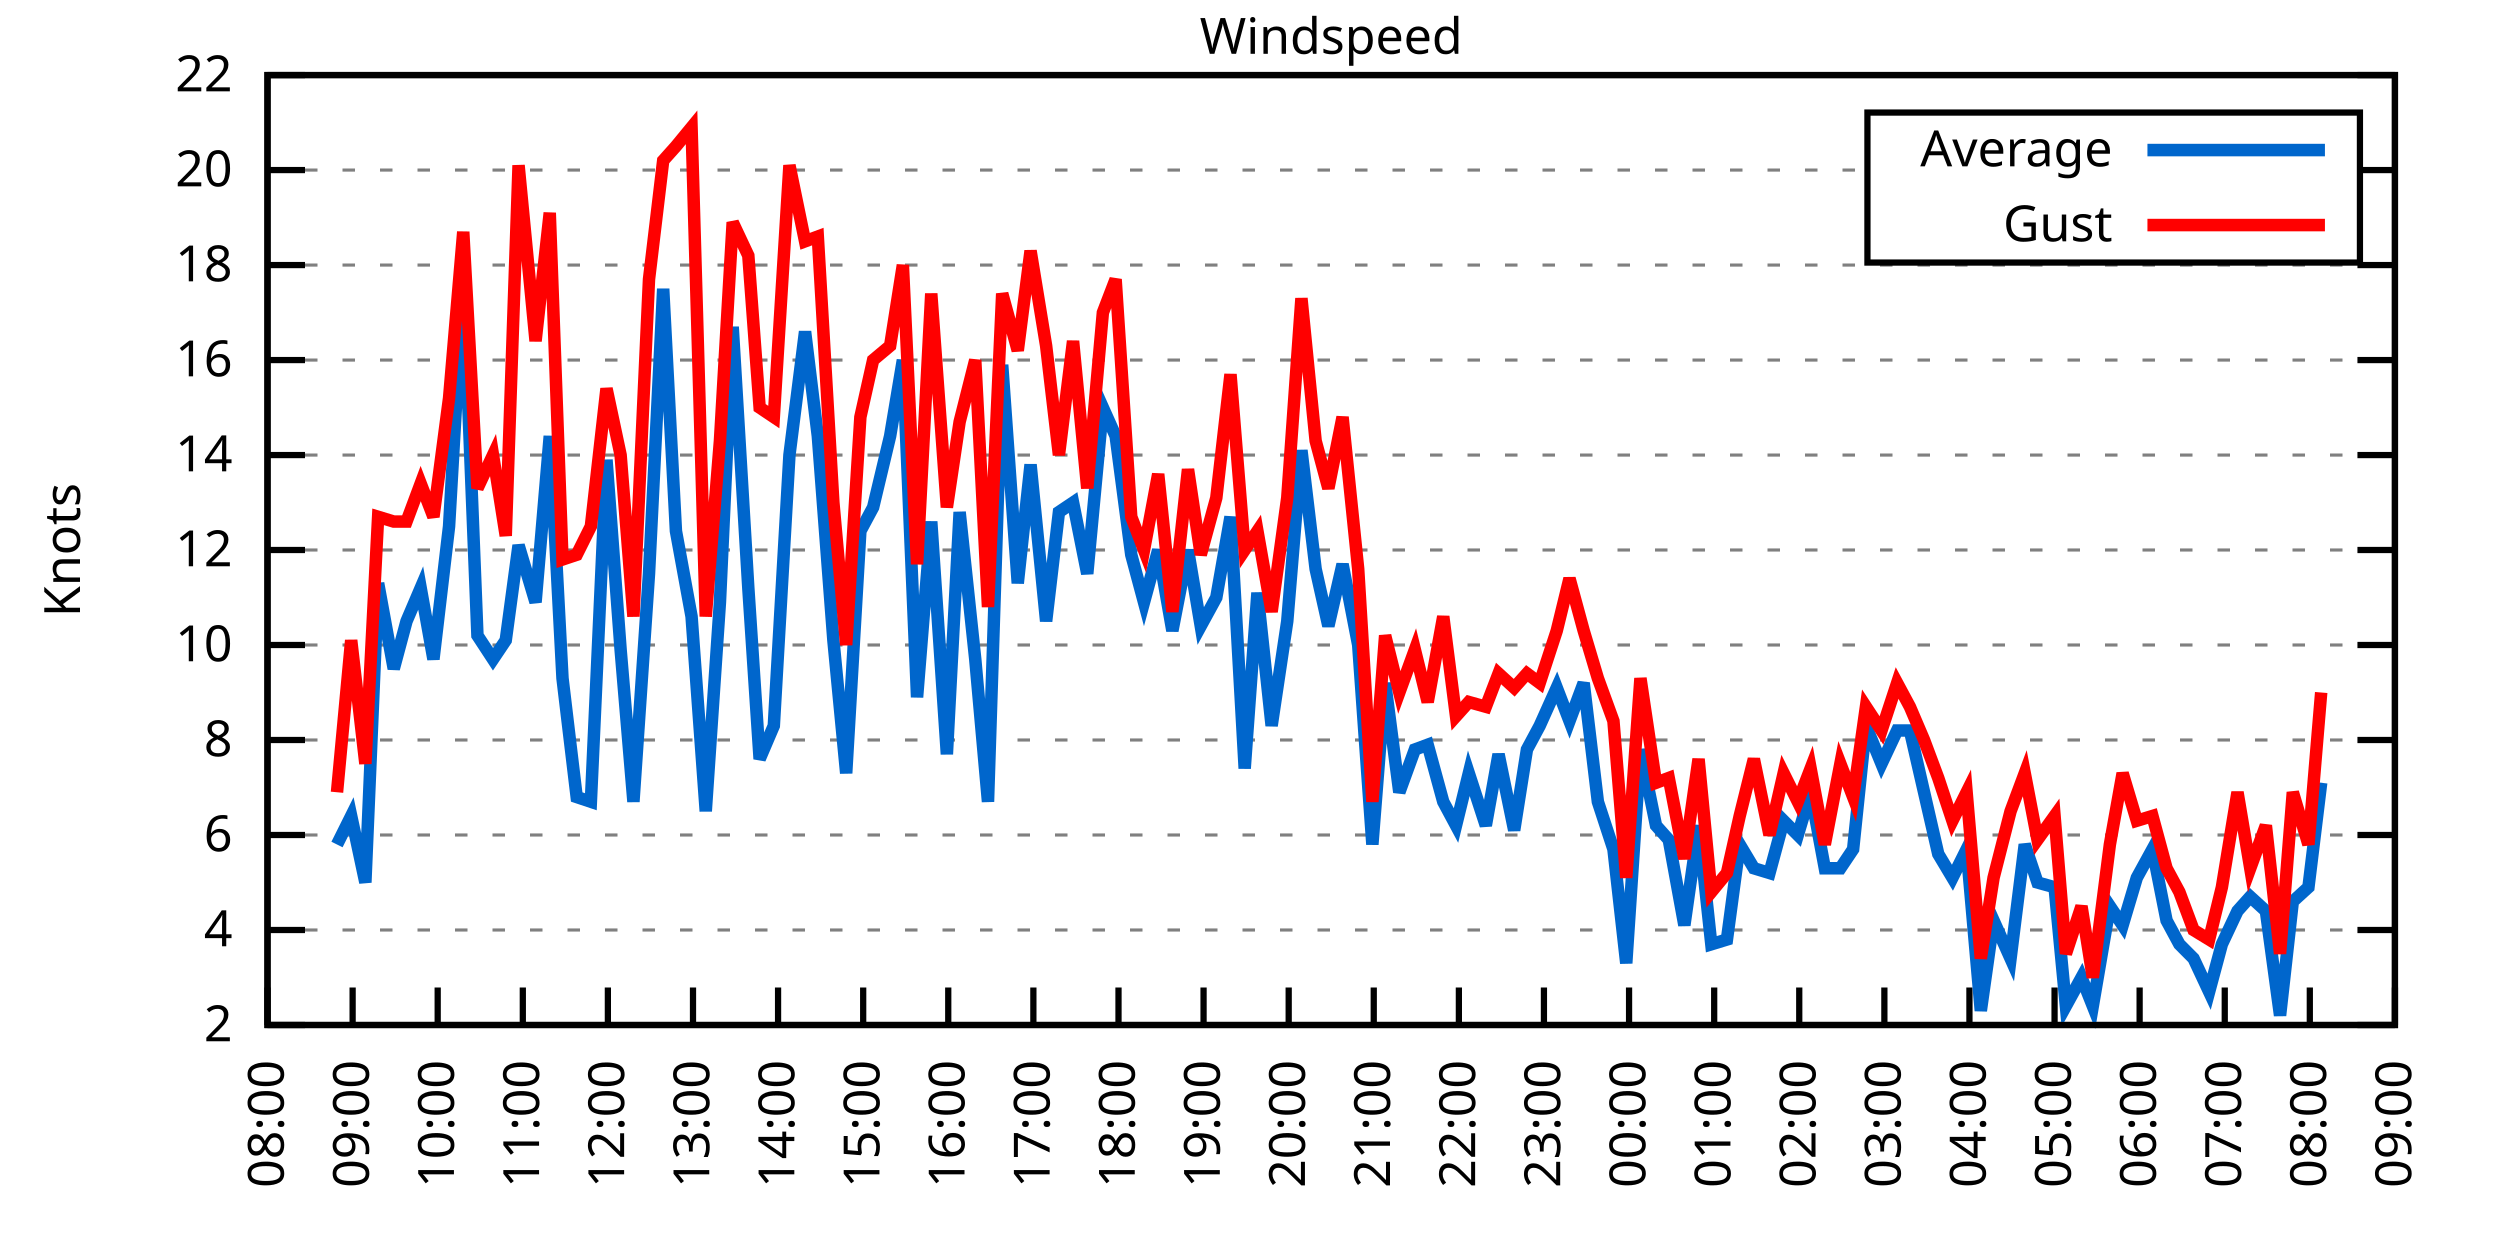
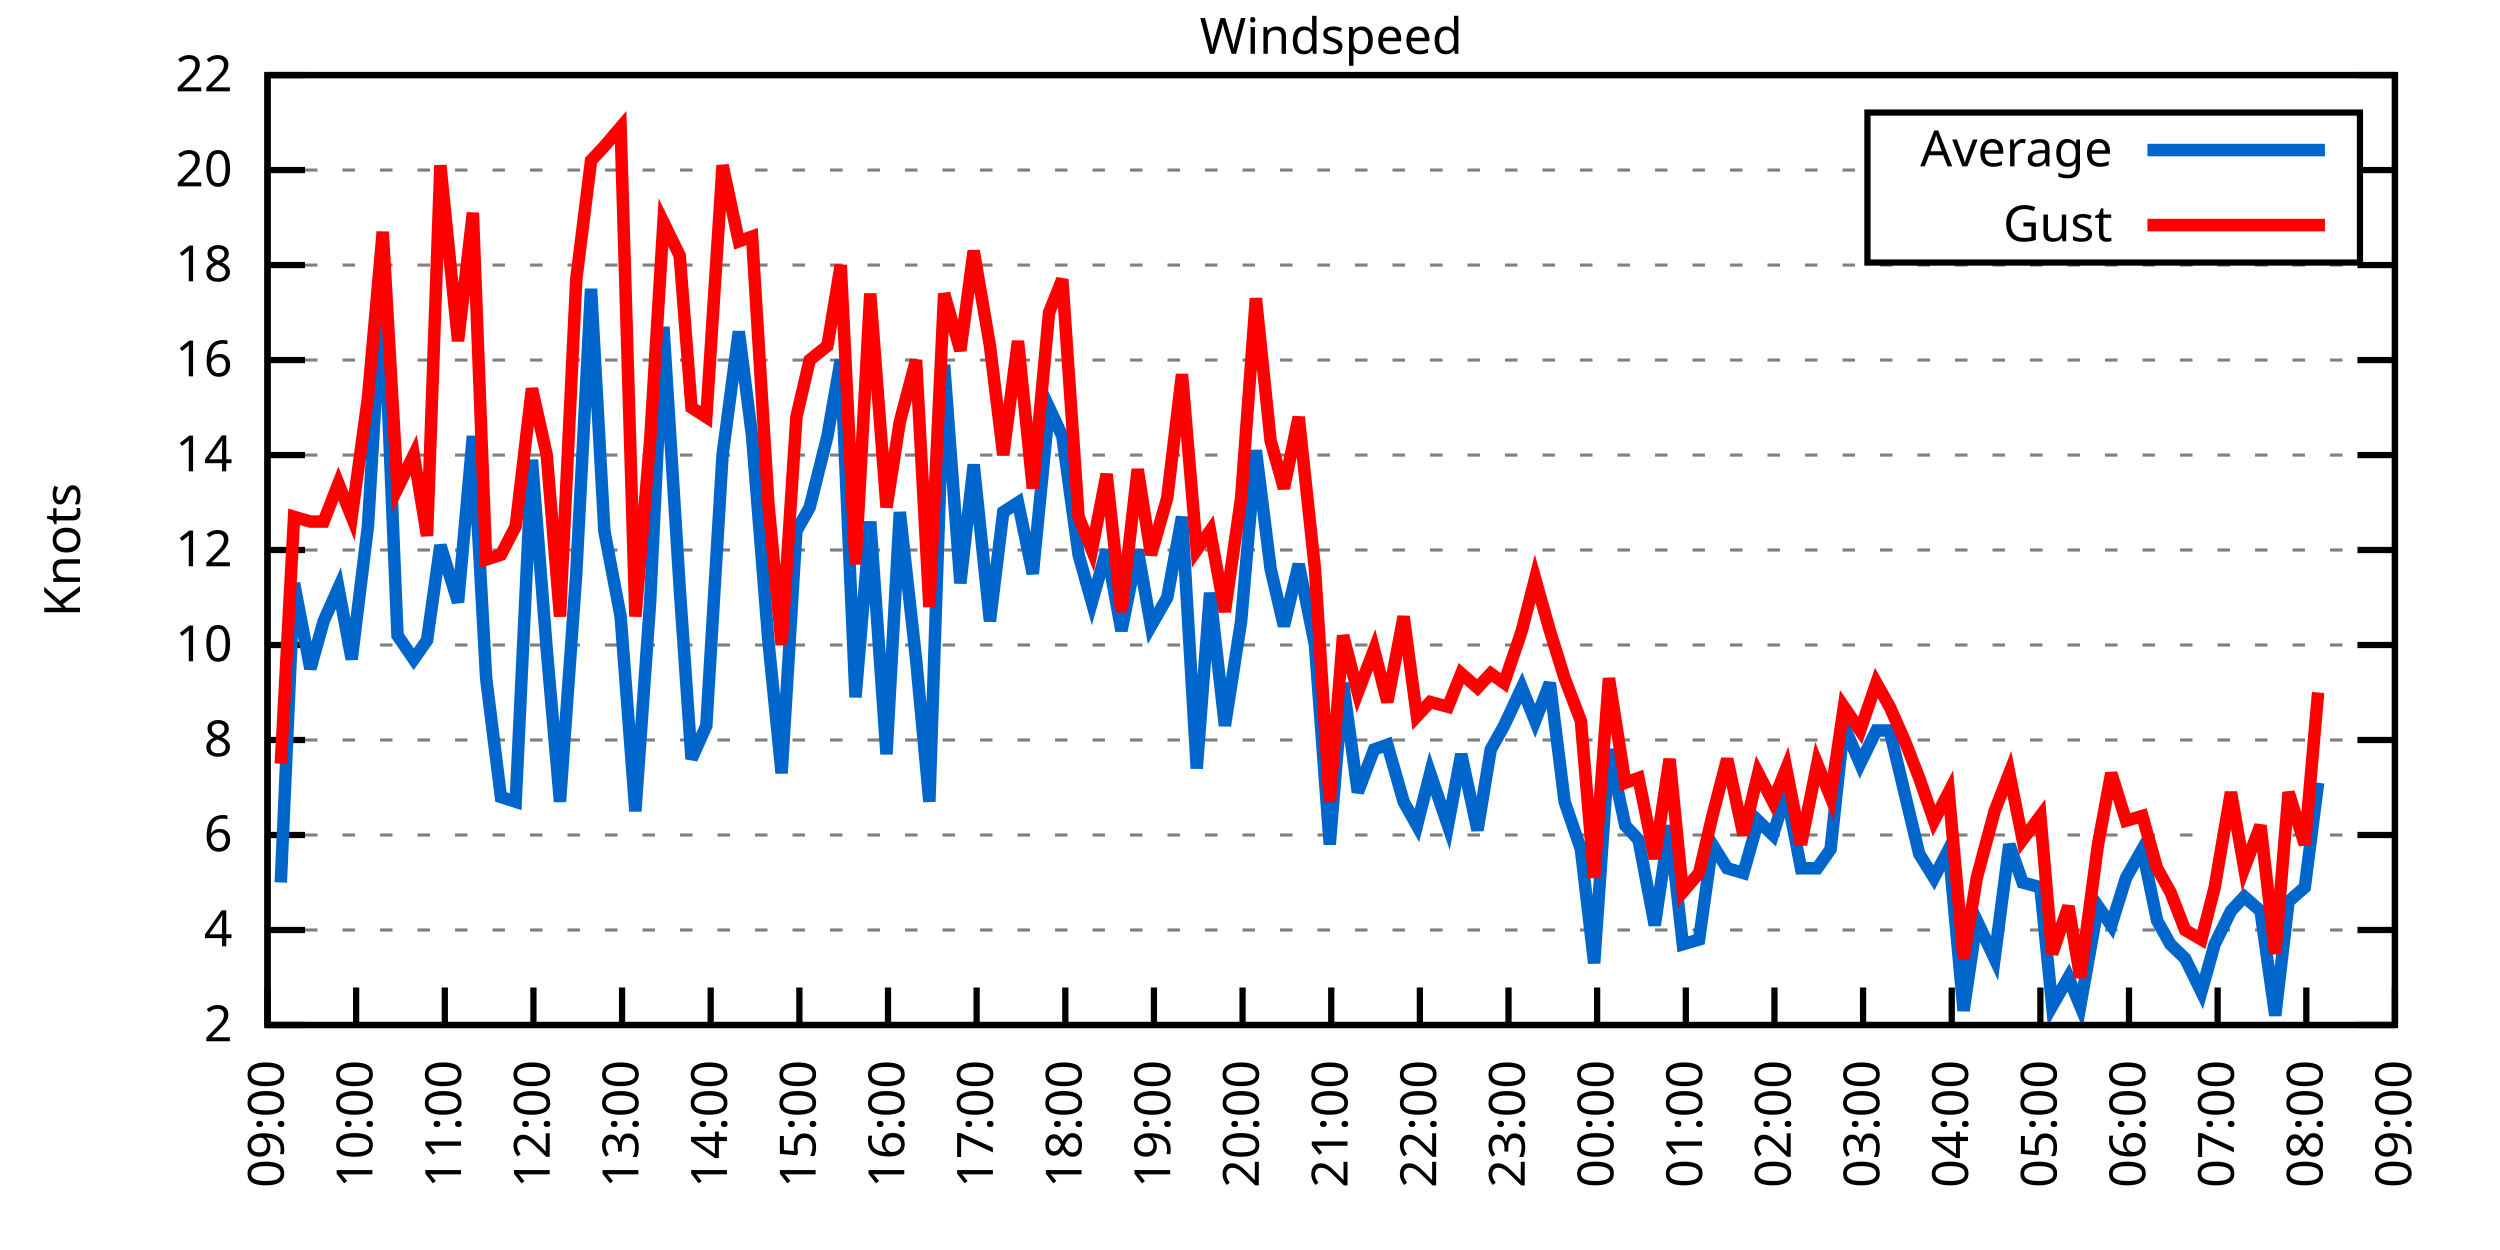
<svg xmlns="http://www.w3.org/2000/svg" xmlns:xlink="http://www.w3.org/1999/xlink" width="400" height="200" viewBox="0 0 400 200">
  <g id="gnuplot_canvas">
    <rect x="0" y="0" width="400" height="200" fill="none" />
    <defs>
      <circle id="gpDot" r="0.5" stroke-width="0.5" stroke="currentColor" />
      <path id="gpPt0" stroke-width="0.333" stroke="currentColor" d="M-1,0 h2 M0,-1 v2" />
      <path id="gpPt1" stroke-width="0.333" stroke="currentColor" d="M-1,-1 L1,1 M1,-1 L-1,1" />
      <path id="gpPt2" stroke-width="0.333" stroke="currentColor" d="M-1,0 L1,0 M0,-1 L0,1 M-1,-1 L1,1 M-1,1 L1,-1" />
      <rect id="gpPt3" stroke-width="0.333" stroke="currentColor" x="-1" y="-1" width="2" height="2" />
      <rect id="gpPt4" stroke-width="0.333" stroke="currentColor" fill="currentColor" x="-1" y="-1" width="2" height="2" />
      <circle id="gpPt5" stroke-width="0.333" stroke="currentColor" cx="0" cy="0" r="1" />
      <use xlink:href="#gpPt5" id="gpPt6" fill="currentColor" stroke="none" />
      <path id="gpPt7" stroke-width="0.333" stroke="currentColor" d="M0,-1.33 L-1.33,0.67 L1.33,0.67 z" />
      <use xlink:href="#gpPt7" id="gpPt8" fill="currentColor" stroke="none" />
      <use xlink:href="#gpPt7" id="gpPt9" stroke="currentColor" transform="rotate(180)" />
      <use xlink:href="#gpPt9" id="gpPt10" fill="currentColor" stroke="none" />
      <use xlink:href="#gpPt3" id="gpPt11" stroke="currentColor" transform="rotate(45)" />
      <use xlink:href="#gpPt11" id="gpPt12" fill="currentColor" stroke="none" />
      <path id="gpPt13" stroke-width="0.333" stroke="currentColor" d="M0,1.330 L1.265,0.411 L0.782,-1.067 L-0.782,-1.076 L-1.265,0.411 z" />
      <use xlink:href="#gpPt13" id="gpPt14" fill="currentColor" stroke="none" />
      <filter id="textbox" filterUnits="objectBoundingBox" x="0" y="0" height="1" width="1">
        <feFlood flood-color="white" flood-opacity="1" result="bgnd" />
        <feComposite in="SourceGraphic" in2="bgnd" operator="atop" />
      </filter>
      <filter id="greybox" filterUnits="objectBoundingBox" x="0" y="0" height="1" width="1">
        <feFlood flood-color="lightgrey" flood-opacity="1" result="grey" />
        <feComposite in="SourceGraphic" in2="grey" operator="atop" />
      </filter>
    </defs>
    <g fill="none" color="white" stroke="currentColor" stroke-width="1.00" stroke-linecap="butt" stroke-linejoin="miter">
</g>
    <g fill="none" color="black" stroke="currentColor" stroke-width="1.00" stroke-linecap="butt" stroke-linejoin="miter">
      <g stroke="none" shape-rendering="crispEdges">
        <polygon fill="rgb(255, 255, 255)" points="42.80,164.00 383.18,164.00 383.18,12.02 42.80,12.02 " />
      </g>
    </g>
    <g fill="none" color="black" stroke="currentColor" stroke-width="1.00" stroke-linecap="butt" stroke-linejoin="miter">
</g>
    <g fill="none" color="black" stroke="black" stroke-width="0.50" stroke-linecap="butt" stroke-linejoin="miter">
</g>
    <g fill="none" color="gray" stroke="currentColor" stroke-width="0.50" stroke-linecap="butt" stroke-linejoin="miter">
      <path stroke="gray" stroke-dasharray="2,4" class="gridline" d="M42.80,164.00 L383.19,164.00  " />
    </g>
    <g fill="none" color="gray" stroke="gray" stroke-width="1.00" stroke-linecap="butt" stroke-linejoin="miter">
</g>
    <g fill="none" color="black" stroke="currentColor" stroke-width="1.00" stroke-linecap="butt" stroke-linejoin="miter">
      <path stroke="black" d="M42.80,164.00 L48.80,164.00 M383.19,164.00 L377.19,164.00  " />
      <g transform="translate(37.20,166.60)" stroke="none" fill="black" font-family="Sans" font-size="8.00" text-anchor="end">
        <text>
          <tspan font-family="Sans"> 2</tspan>
        </text>
      </g>
    </g>
    <g fill="none" color="black" stroke="currentColor" stroke-width="1.00" stroke-linecap="butt" stroke-linejoin="miter">
</g>
    <g fill="none" color="black" stroke="black" stroke-width="0.50" stroke-linecap="butt" stroke-linejoin="miter">
</g>
    <g fill="none" color="gray" stroke="currentColor" stroke-width="0.50" stroke-linecap="butt" stroke-linejoin="miter">
      <path stroke="gray" stroke-dasharray="2,4" class="gridline" d="M42.80,148.80 L383.19,148.80  " />
    </g>
    <g fill="none" color="gray" stroke="gray" stroke-width="1.00" stroke-linecap="butt" stroke-linejoin="miter">
</g>
    <g fill="none" color="black" stroke="currentColor" stroke-width="1.00" stroke-linecap="butt" stroke-linejoin="miter">
      <path stroke="black" d="M42.80,148.80 L48.80,148.80 M383.19,148.80 L377.19,148.80  " />
      <g transform="translate(37.20,151.40)" stroke="none" fill="black" font-family="Sans" font-size="8.00" text-anchor="end">
        <text>
          <tspan font-family="Sans"> 4</tspan>
        </text>
      </g>
    </g>
    <g fill="none" color="black" stroke="currentColor" stroke-width="1.00" stroke-linecap="butt" stroke-linejoin="miter">
</g>
    <g fill="none" color="black" stroke="black" stroke-width="0.50" stroke-linecap="butt" stroke-linejoin="miter">
</g>
    <g fill="none" color="gray" stroke="currentColor" stroke-width="0.50" stroke-linecap="butt" stroke-linejoin="miter">
      <path stroke="gray" stroke-dasharray="2,4" class="gridline" d="M42.80,133.60 L383.19,133.60  " />
    </g>
    <g fill="none" color="gray" stroke="gray" stroke-width="1.00" stroke-linecap="butt" stroke-linejoin="miter">
</g>
    <g fill="none" color="black" stroke="currentColor" stroke-width="1.00" stroke-linecap="butt" stroke-linejoin="miter">
      <path stroke="black" d="M42.80,133.60 L48.80,133.60 M383.19,133.60 L377.19,133.60  " />
      <g transform="translate(37.20,136.20)" stroke="none" fill="black" font-family="Sans" font-size="8.00" text-anchor="end">
        <text>
          <tspan font-family="Sans"> 6</tspan>
        </text>
      </g>
    </g>
    <g fill="none" color="black" stroke="currentColor" stroke-width="1.00" stroke-linecap="butt" stroke-linejoin="miter">
</g>
    <g fill="none" color="black" stroke="black" stroke-width="0.50" stroke-linecap="butt" stroke-linejoin="miter">
</g>
    <g fill="none" color="gray" stroke="currentColor" stroke-width="0.50" stroke-linecap="butt" stroke-linejoin="miter">
      <path stroke="gray" stroke-dasharray="2,4" class="gridline" d="M42.80,118.40 L383.19,118.40  " />
    </g>
    <g fill="none" color="gray" stroke="gray" stroke-width="1.00" stroke-linecap="butt" stroke-linejoin="miter">
</g>
    <g fill="none" color="black" stroke="currentColor" stroke-width="1.00" stroke-linecap="butt" stroke-linejoin="miter">
      <path stroke="black" d="M42.80,118.40 L48.80,118.40 M383.19,118.40 L377.19,118.40  " />
      <g transform="translate(37.20,121.00)" stroke="none" fill="black" font-family="Sans" font-size="8.00" text-anchor="end">
        <text>
          <tspan font-family="Sans"> 8</tspan>
        </text>
      </g>
    </g>
    <g fill="none" color="black" stroke="currentColor" stroke-width="1.00" stroke-linecap="butt" stroke-linejoin="miter">
</g>
    <g fill="none" color="black" stroke="black" stroke-width="0.50" stroke-linecap="butt" stroke-linejoin="miter">
</g>
    <g fill="none" color="gray" stroke="currentColor" stroke-width="0.50" stroke-linecap="butt" stroke-linejoin="miter">
      <path stroke="gray" stroke-dasharray="2,4" class="gridline" d="M42.80,103.20 L383.19,103.20  " />
    </g>
    <g fill="none" color="gray" stroke="gray" stroke-width="1.00" stroke-linecap="butt" stroke-linejoin="miter">
</g>
    <g fill="none" color="black" stroke="currentColor" stroke-width="1.00" stroke-linecap="butt" stroke-linejoin="miter">
      <path stroke="black" d="M42.80,103.20 L48.80,103.20 M383.19,103.20 L377.19,103.20  " />
      <g transform="translate(37.20,105.80)" stroke="none" fill="black" font-family="Sans" font-size="8.00" text-anchor="end">
        <text>
          <tspan font-family="Sans"> 10</tspan>
        </text>
      </g>
    </g>
    <g fill="none" color="black" stroke="currentColor" stroke-width="1.00" stroke-linecap="butt" stroke-linejoin="miter">
</g>
    <g fill="none" color="black" stroke="black" stroke-width="0.50" stroke-linecap="butt" stroke-linejoin="miter">
</g>
    <g fill="none" color="gray" stroke="currentColor" stroke-width="0.50" stroke-linecap="butt" stroke-linejoin="miter">
      <path stroke="gray" stroke-dasharray="2,4" class="gridline" d="M42.80,88.00 L383.19,88.00  " />
    </g>
    <g fill="none" color="gray" stroke="gray" stroke-width="1.00" stroke-linecap="butt" stroke-linejoin="miter">
</g>
    <g fill="none" color="black" stroke="currentColor" stroke-width="1.00" stroke-linecap="butt" stroke-linejoin="miter">
      <path stroke="black" d="M42.80,88.00 L48.80,88.00 M383.19,88.00 L377.19,88.00  " />
      <g transform="translate(37.20,90.60)" stroke="none" fill="black" font-family="Sans" font-size="8.00" text-anchor="end">
        <text>
          <tspan font-family="Sans"> 12</tspan>
        </text>
      </g>
    </g>
    <g fill="none" color="black" stroke="currentColor" stroke-width="1.00" stroke-linecap="butt" stroke-linejoin="miter">
</g>
    <g fill="none" color="black" stroke="black" stroke-width="0.50" stroke-linecap="butt" stroke-linejoin="miter">
</g>
    <g fill="none" color="gray" stroke="currentColor" stroke-width="0.50" stroke-linecap="butt" stroke-linejoin="miter">
      <path stroke="gray" stroke-dasharray="2,4" class="gridline" d="M42.80,72.81 L383.19,72.81  " />
    </g>
    <g fill="none" color="gray" stroke="gray" stroke-width="1.00" stroke-linecap="butt" stroke-linejoin="miter">
</g>
    <g fill="none" color="black" stroke="currentColor" stroke-width="1.00" stroke-linecap="butt" stroke-linejoin="miter">
      <path stroke="black" d="M42.80,72.81 L48.80,72.81 M383.19,72.81 L377.19,72.81  " />
      <g transform="translate(37.20,75.41)" stroke="none" fill="black" font-family="Sans" font-size="8.00" text-anchor="end">
        <text>
          <tspan font-family="Sans"> 14</tspan>
        </text>
      </g>
    </g>
    <g fill="none" color="black" stroke="currentColor" stroke-width="1.00" stroke-linecap="butt" stroke-linejoin="miter">
</g>
    <g fill="none" color="black" stroke="black" stroke-width="0.50" stroke-linecap="butt" stroke-linejoin="miter">
</g>
    <g fill="none" color="gray" stroke="currentColor" stroke-width="0.50" stroke-linecap="butt" stroke-linejoin="miter">
      <path stroke="gray" stroke-dasharray="2,4" class="gridline" d="M42.80,57.61 L383.19,57.61  " />
    </g>
    <g fill="none" color="gray" stroke="gray" stroke-width="1.00" stroke-linecap="butt" stroke-linejoin="miter">
</g>
    <g fill="none" color="black" stroke="currentColor" stroke-width="1.00" stroke-linecap="butt" stroke-linejoin="miter">
      <path stroke="black" d="M42.80,57.61 L48.80,57.61 M383.19,57.61 L377.19,57.61  " />
      <g transform="translate(37.20,60.21)" stroke="none" fill="black" font-family="Sans" font-size="8.00" text-anchor="end">
        <text>
          <tspan font-family="Sans"> 16</tspan>
        </text>
      </g>
    </g>
    <g fill="none" color="black" stroke="currentColor" stroke-width="1.00" stroke-linecap="butt" stroke-linejoin="miter">
</g>
    <g fill="none" color="black" stroke="black" stroke-width="0.50" stroke-linecap="butt" stroke-linejoin="miter">
</g>
    <g fill="none" color="gray" stroke="currentColor" stroke-width="0.50" stroke-linecap="butt" stroke-linejoin="miter">
      <path stroke="gray" stroke-dasharray="2,4" class="gridline" d="M42.80,42.41 L383.19,42.41  " />
    </g>
    <g fill="none" color="gray" stroke="gray" stroke-width="1.00" stroke-linecap="butt" stroke-linejoin="miter">
</g>
    <g fill="none" color="black" stroke="currentColor" stroke-width="1.00" stroke-linecap="butt" stroke-linejoin="miter">
      <path stroke="black" d="M42.80,42.41 L48.80,42.41 M383.19,42.41 L377.19,42.41  " />
      <g transform="translate(37.20,45.01)" stroke="none" fill="black" font-family="Sans" font-size="8.00" text-anchor="end">
        <text>
          <tspan font-family="Sans"> 18</tspan>
        </text>
      </g>
    </g>
    <g fill="none" color="black" stroke="currentColor" stroke-width="1.00" stroke-linecap="butt" stroke-linejoin="miter">
</g>
    <g fill="none" color="black" stroke="black" stroke-width="0.50" stroke-linecap="butt" stroke-linejoin="miter">
</g>
    <g fill="none" color="gray" stroke="currentColor" stroke-width="0.50" stroke-linecap="butt" stroke-linejoin="miter">
      <path stroke="gray" stroke-dasharray="2,4" class="gridline" d="M42.80,27.21 L298.79,27.21 M377.59,27.21 L383.19,27.21  " />
    </g>
    <g fill="none" color="gray" stroke="gray" stroke-width="1.00" stroke-linecap="butt" stroke-linejoin="miter">
</g>
    <g fill="none" color="black" stroke="currentColor" stroke-width="1.00" stroke-linecap="butt" stroke-linejoin="miter">
      <path stroke="black" d="M42.80,27.21 L48.80,27.21 M383.19,27.21 L377.19,27.21  " />
      <g transform="translate(37.20,29.81)" stroke="none" fill="black" font-family="Sans" font-size="8.00" text-anchor="end">
        <text>
          <tspan font-family="Sans"> 20</tspan>
        </text>
      </g>
    </g>
    <g fill="none" color="black" stroke="currentColor" stroke-width="1.00" stroke-linecap="butt" stroke-linejoin="miter">
</g>
    <g fill="none" color="black" stroke="black" stroke-width="0.50" stroke-linecap="butt" stroke-linejoin="miter">
</g>
    <g fill="none" color="gray" stroke="currentColor" stroke-width="0.50" stroke-linecap="butt" stroke-linejoin="miter">
      <path stroke="gray" stroke-dasharray="2,4" class="gridline" d="M42.80,12.01 L383.19,12.01  " />
    </g>
    <g fill="none" color="gray" stroke="gray" stroke-width="1.00" stroke-linecap="butt" stroke-linejoin="miter">
</g>
    <g fill="none" color="black" stroke="currentColor" stroke-width="1.00" stroke-linecap="butt" stroke-linejoin="miter">
      <path stroke="black" d="M42.80,12.01 L48.80,12.01 M383.19,12.01 L377.19,12.01  " />
      <g transform="translate(37.20,14.61)" stroke="none" fill="black" font-family="Sans" font-size="8.00" text-anchor="end">
        <text>
          <tspan font-family="Sans"> 22</tspan>
        </text>
      </g>
    </g>
    <g fill="none" color="black" stroke="currentColor" stroke-width="1.00" stroke-linecap="butt" stroke-linejoin="miter">
      <path stroke="black" d="M42.80,164.00 L42.80,158.00  " />
      <g transform="translate(45.40,169.60) rotate(270.00)" stroke="none" fill="black" font-family="Sans" font-size="8.00" text-anchor="end">
        <text>
-           <tspan font-family="Sans">08:00</tspan>
-         </text>
-       </g>
-     </g>
-     <g fill="none" color="black" stroke="currentColor" stroke-width="1.00" stroke-linecap="butt" stroke-linejoin="miter">
-       <path stroke="black" d="M56.42,164.00 L56.42,158.00  " />
-       <g transform="translate(59.02,169.60) rotate(270.00)" stroke="none" fill="black" font-family="Sans" font-size="8.00" text-anchor="end">
-         <text>
          <tspan font-family="Sans">09:00</tspan>
        </text>
      </g>
    </g>
    <g fill="none" color="black" stroke="currentColor" stroke-width="1.00" stroke-linecap="butt" stroke-linejoin="miter">
-       <path stroke="black" d="M70.03,164.00 L70.03,158.00  " />
-       <g transform="translate(72.63,169.60) rotate(270.00)" stroke="none" fill="black" font-family="Sans" font-size="8.00" text-anchor="end">
+       <path stroke="black" d="M56.98,164.00 L56.98,158.00  " />
+       <g transform="translate(59.58,169.60) rotate(270.00)" stroke="none" fill="black" font-family="Sans" font-size="8.00" text-anchor="end">
        <text>
          <tspan font-family="Sans">10:00</tspan>
        </text>
      </g>
    </g>
    <g fill="none" color="black" stroke="currentColor" stroke-width="1.00" stroke-linecap="butt" stroke-linejoin="miter">
-       <path stroke="black" d="M83.65,164.00 L83.65,158.00  " />
-       <g transform="translate(86.25,169.60) rotate(270.00)" stroke="none" fill="black" font-family="Sans" font-size="8.00" text-anchor="end">
+       <path stroke="black" d="M71.17,164.00 L71.17,158.00  " />
+       <g transform="translate(73.77,169.60) rotate(270.00)" stroke="none" fill="black" font-family="Sans" font-size="8.00" text-anchor="end">
        <text>
          <tspan font-family="Sans">11:00</tspan>
        </text>
      </g>
    </g>
    <g fill="none" color="black" stroke="currentColor" stroke-width="1.00" stroke-linecap="butt" stroke-linejoin="miter">
-       <path stroke="black" d="M97.26,164.00 L97.26,158.00  " />
-       <g transform="translate(99.86,169.60) rotate(270.00)" stroke="none" fill="black" font-family="Sans" font-size="8.00" text-anchor="end">
+       <path stroke="black" d="M85.35,164.00 L85.35,158.00  " />
+       <g transform="translate(87.95,169.60) rotate(270.00)" stroke="none" fill="black" font-family="Sans" font-size="8.00" text-anchor="end">
        <text>
          <tspan font-family="Sans">12:00</tspan>
        </text>
      </g>
    </g>
    <g fill="none" color="black" stroke="currentColor" stroke-width="1.00" stroke-linecap="butt" stroke-linejoin="miter">
-       <path stroke="black" d="M110.88,164.00 L110.88,158.00  " />
-       <g transform="translate(113.48,169.60) rotate(270.00)" stroke="none" fill="black" font-family="Sans" font-size="8.00" text-anchor="end">
+       <path stroke="black" d="M99.53,164.00 L99.53,158.00  " />
+       <g transform="translate(102.13,169.60) rotate(270.00)" stroke="none" fill="black" font-family="Sans" font-size="8.00" text-anchor="end">
        <text>
          <tspan font-family="Sans">13:00</tspan>
        </text>
      </g>
    </g>
    <g fill="none" color="black" stroke="currentColor" stroke-width="1.00" stroke-linecap="butt" stroke-linejoin="miter">
-       <path stroke="black" d="M124.49,164.00 L124.49,158.00  " />
-       <g transform="translate(127.09,169.60) rotate(270.00)" stroke="none" fill="black" font-family="Sans" font-size="8.00" text-anchor="end">
+       <path stroke="black" d="M113.71,164.00 L113.71,158.00  " />
+       <g transform="translate(116.31,169.60) rotate(270.00)" stroke="none" fill="black" font-family="Sans" font-size="8.00" text-anchor="end">
        <text>
          <tspan font-family="Sans">14:00</tspan>
        </text>
      </g>
    </g>
    <g fill="none" color="black" stroke="currentColor" stroke-width="1.00" stroke-linecap="butt" stroke-linejoin="miter">
-       <path stroke="black" d="M138.11,164.00 L138.11,158.00  " />
-       <g transform="translate(140.71,169.60) rotate(270.00)" stroke="none" fill="black" font-family="Sans" font-size="8.00" text-anchor="end">
+       <path stroke="black" d="M127.90,164.00 L127.90,158.00  " />
+       <g transform="translate(130.50,169.60) rotate(270.00)" stroke="none" fill="black" font-family="Sans" font-size="8.00" text-anchor="end">
        <text>
          <tspan font-family="Sans">15:00</tspan>
        </text>
      </g>
    </g>
    <g fill="none" color="black" stroke="currentColor" stroke-width="1.00" stroke-linecap="butt" stroke-linejoin="miter">
-       <path stroke="black" d="M151.72,164.00 L151.72,158.00  " />
-       <g transform="translate(154.32,169.60) rotate(270.00)" stroke="none" fill="black" font-family="Sans" font-size="8.00" text-anchor="end">
+       <path stroke="black" d="M142.08,164.00 L142.08,158.00  " />
+       <g transform="translate(144.68,169.60) rotate(270.00)" stroke="none" fill="black" font-family="Sans" font-size="8.00" text-anchor="end">
        <text>
          <tspan font-family="Sans">16:00</tspan>
        </text>
      </g>
    </g>
    <g fill="none" color="black" stroke="currentColor" stroke-width="1.00" stroke-linecap="butt" stroke-linejoin="miter">
-       <path stroke="black" d="M165.34,164.00 L165.34,158.00  " />
-       <g transform="translate(167.94,169.60) rotate(270.00)" stroke="none" fill="black" font-family="Sans" font-size="8.00" text-anchor="end">
+       <path stroke="black" d="M156.26,164.00 L156.26,158.00  " />
+       <g transform="translate(158.86,169.60) rotate(270.00)" stroke="none" fill="black" font-family="Sans" font-size="8.00" text-anchor="end">
        <text>
          <tspan font-family="Sans">17:00</tspan>
        </text>
      </g>
    </g>
    <g fill="none" color="black" stroke="currentColor" stroke-width="1.00" stroke-linecap="butt" stroke-linejoin="miter">
-       <path stroke="black" d="M178.96,164.00 L178.96,158.00  " />
-       <g transform="translate(181.56,169.60) rotate(270.00)" stroke="none" fill="black" font-family="Sans" font-size="8.00" text-anchor="end">
+       <path stroke="black" d="M170.45,164.00 L170.45,158.00  " />
+       <g transform="translate(173.05,169.60) rotate(270.00)" stroke="none" fill="black" font-family="Sans" font-size="8.00" text-anchor="end">
        <text>
          <tspan font-family="Sans">18:00</tspan>
        </text>
      </g>
    </g>
    <g fill="none" color="black" stroke="currentColor" stroke-width="1.00" stroke-linecap="butt" stroke-linejoin="miter">
-       <path stroke="black" d="M192.57,164.00 L192.57,158.00  " />
-       <g transform="translate(195.17,169.60) rotate(270.00)" stroke="none" fill="black" font-family="Sans" font-size="8.00" text-anchor="end">
+       <path stroke="black" d="M184.63,164.00 L184.63,158.00  " />
+       <g transform="translate(187.23,169.60) rotate(270.00)" stroke="none" fill="black" font-family="Sans" font-size="8.00" text-anchor="end">
        <text>
          <tspan font-family="Sans">19:00</tspan>
        </text>
      </g>
    </g>
    <g fill="none" color="black" stroke="currentColor" stroke-width="1.00" stroke-linecap="butt" stroke-linejoin="miter">
-       <path stroke="black" d="M206.19,164.00 L206.19,158.00  " />
-       <g transform="translate(208.79,169.60) rotate(270.00)" stroke="none" fill="black" font-family="Sans" font-size="8.00" text-anchor="end">
+       <path stroke="black" d="M198.81,164.00 L198.81,158.00  " />
+       <g transform="translate(201.41,169.60) rotate(270.00)" stroke="none" fill="black" font-family="Sans" font-size="8.00" text-anchor="end">
        <text>
          <tspan font-family="Sans">20:00</tspan>
        </text>
      </g>
    </g>
    <g fill="none" color="black" stroke="currentColor" stroke-width="1.00" stroke-linecap="butt" stroke-linejoin="miter">
-       <path stroke="black" d="M219.80,164.00 L219.80,158.00  " />
-       <g transform="translate(222.40,169.60) rotate(270.00)" stroke="none" fill="black" font-family="Sans" font-size="8.00" text-anchor="end">
+       <path stroke="black" d="M213.00,164.00 L213.00,158.00  " />
+       <g transform="translate(215.60,169.60) rotate(270.00)" stroke="none" fill="black" font-family="Sans" font-size="8.00" text-anchor="end">
        <text>
          <tspan font-family="Sans">21:00</tspan>
        </text>
      </g>
    </g>
    <g fill="none" color="black" stroke="currentColor" stroke-width="1.00" stroke-linecap="butt" stroke-linejoin="miter">
-       <path stroke="black" d="M233.42,164.00 L233.42,158.00  " />
-       <g transform="translate(236.02,169.60) rotate(270.00)" stroke="none" fill="black" font-family="Sans" font-size="8.00" text-anchor="end">
+       <path stroke="black" d="M227.18,164.00 L227.18,158.00  " />
+       <g transform="translate(229.78,169.60) rotate(270.00)" stroke="none" fill="black" font-family="Sans" font-size="8.00" text-anchor="end">
        <text>
          <tspan font-family="Sans">22:00</tspan>
        </text>
      </g>
    </g>
    <g fill="none" color="black" stroke="currentColor" stroke-width="1.00" stroke-linecap="butt" stroke-linejoin="miter">
-       <path stroke="black" d="M247.03,164.00 L247.03,158.00  " />
-       <g transform="translate(249.63,169.60) rotate(270.00)" stroke="none" fill="black" font-family="Sans" font-size="8.00" text-anchor="end">
+       <path stroke="black" d="M241.36,164.00 L241.36,158.00  " />
+       <g transform="translate(243.96,169.60) rotate(270.00)" stroke="none" fill="black" font-family="Sans" font-size="8.00" text-anchor="end">
        <text>
          <tspan font-family="Sans">23:00</tspan>
        </text>
      </g>
    </g>
    <g fill="none" color="black" stroke="currentColor" stroke-width="1.00" stroke-linecap="butt" stroke-linejoin="miter">
-       <path stroke="black" d="M260.65,164.00 L260.65,158.00  " />
-       <g transform="translate(263.25,169.60) rotate(270.00)" stroke="none" fill="black" font-family="Sans" font-size="8.00" text-anchor="end">
+       <path stroke="black" d="M255.54,164.00 L255.54,158.00  " />
+       <g transform="translate(258.14,169.60) rotate(270.00)" stroke="none" fill="black" font-family="Sans" font-size="8.00" text-anchor="end">
        <text>
          <tspan font-family="Sans">00:00</tspan>
        </text>
      </g>
    </g>
    <g fill="none" color="black" stroke="currentColor" stroke-width="1.00" stroke-linecap="butt" stroke-linejoin="miter">
-       <path stroke="black" d="M274.27,164.00 L274.27,158.00  " />
-       <g transform="translate(276.87,169.60) rotate(270.00)" stroke="none" fill="black" font-family="Sans" font-size="8.00" text-anchor="end">
+       <path stroke="black" d="M269.73,164.00 L269.73,158.00  " />
+       <g transform="translate(272.33,169.60) rotate(270.00)" stroke="none" fill="black" font-family="Sans" font-size="8.00" text-anchor="end">
        <text>
          <tspan font-family="Sans">01:00</tspan>
        </text>
      </g>
    </g>
    <g fill="none" color="black" stroke="currentColor" stroke-width="1.00" stroke-linecap="butt" stroke-linejoin="miter">
-       <path stroke="black" d="M287.88,164.00 L287.88,158.00  " />
-       <g transform="translate(290.48,169.60) rotate(270.00)" stroke="none" fill="black" font-family="Sans" font-size="8.00" text-anchor="end">
+       <path stroke="black" d="M283.91,164.00 L283.91,158.00  " />
+       <g transform="translate(286.51,169.60) rotate(270.00)" stroke="none" fill="black" font-family="Sans" font-size="8.00" text-anchor="end">
        <text>
          <tspan font-family="Sans">02:00</tspan>
        </text>
      </g>
    </g>
    <g fill="none" color="black" stroke="currentColor" stroke-width="1.00" stroke-linecap="butt" stroke-linejoin="miter">
-       <path stroke="black" d="M301.50,164.00 L301.50,158.00  " />
-       <g transform="translate(304.10,169.60) rotate(270.00)" stroke="none" fill="black" font-family="Sans" font-size="8.00" text-anchor="end">
+       <path stroke="black" d="M298.09,164.00 L298.09,158.00  " />
+       <g transform="translate(300.69,169.60) rotate(270.00)" stroke="none" fill="black" font-family="Sans" font-size="8.00" text-anchor="end">
        <text>
          <tspan font-family="Sans">03:00</tspan>
        </text>
      </g>
    </g>
    <g fill="none" color="black" stroke="currentColor" stroke-width="1.00" stroke-linecap="butt" stroke-linejoin="miter">
-       <path stroke="black" d="M315.11,164.00 L315.11,158.00  " />
-       <g transform="translate(317.71,169.60) rotate(270.00)" stroke="none" fill="black" font-family="Sans" font-size="8.00" text-anchor="end">
+       <path stroke="black" d="M312.28,164.00 L312.28,158.00  " />
+       <g transform="translate(314.88,169.60) rotate(270.00)" stroke="none" fill="black" font-family="Sans" font-size="8.00" text-anchor="end">
        <text>
          <tspan font-family="Sans">04:00</tspan>
        </text>
      </g>
    </g>
    <g fill="none" color="black" stroke="currentColor" stroke-width="1.00" stroke-linecap="butt" stroke-linejoin="miter">
-       <path stroke="black" d="M328.73,164.00 L328.73,158.00  " />
-       <g transform="translate(331.33,169.60) rotate(270.00)" stroke="none" fill="black" font-family="Sans" font-size="8.00" text-anchor="end">
+       <path stroke="black" d="M326.46,164.00 L326.46,158.00  " />
+       <g transform="translate(329.06,169.60) rotate(270.00)" stroke="none" fill="black" font-family="Sans" font-size="8.00" text-anchor="end">
        <text>
          <tspan font-family="Sans">05:00</tspan>
        </text>
      </g>
    </g>
    <g fill="none" color="black" stroke="currentColor" stroke-width="1.00" stroke-linecap="butt" stroke-linejoin="miter">
-       <path stroke="black" d="M342.34,164.00 L342.34,158.00  " />
-       <g transform="translate(344.94,169.60) rotate(270.00)" stroke="none" fill="black" font-family="Sans" font-size="8.00" text-anchor="end">
+       <path stroke="black" d="M340.64,164.00 L340.64,158.00  " />
+       <g transform="translate(343.24,169.60) rotate(270.00)" stroke="none" fill="black" font-family="Sans" font-size="8.00" text-anchor="end">
        <text>
          <tspan font-family="Sans">06:00</tspan>
        </text>
      </g>
    </g>
    <g fill="none" color="black" stroke="currentColor" stroke-width="1.00" stroke-linecap="butt" stroke-linejoin="miter">
-       <path stroke="black" d="M355.96,164.00 L355.96,158.00  " />
-       <g transform="translate(358.56,169.60) rotate(270.00)" stroke="none" fill="black" font-family="Sans" font-size="8.00" text-anchor="end">
+       <path stroke="black" d="M354.82,164.00 L354.82,158.00  " />
+       <g transform="translate(357.42,169.60) rotate(270.00)" stroke="none" fill="black" font-family="Sans" font-size="8.00" text-anchor="end">
        <text>
          <tspan font-family="Sans">07:00</tspan>
        </text>
      </g>
    </g>
    <g fill="none" color="black" stroke="currentColor" stroke-width="1.00" stroke-linecap="butt" stroke-linejoin="miter">
-       <path stroke="black" d="M369.57,164.00 L369.57,158.00  " />
-       <g transform="translate(372.17,169.60) rotate(270.00)" stroke="none" fill="black" font-family="Sans" font-size="8.00" text-anchor="end">
+       <path stroke="black" d="M369.01,164.00 L369.01,158.00  " />
+       <g transform="translate(371.61,169.60) rotate(270.00)" stroke="none" fill="black" font-family="Sans" font-size="8.00" text-anchor="end">
        <text>
          <tspan font-family="Sans">08:00</tspan>
        </text>
      </g>
    </g>
    <g fill="none" color="black" stroke="currentColor" stroke-width="1.00" stroke-linecap="butt" stroke-linejoin="miter">
      <path stroke="black" d="M383.19,164.00 L383.19,158.00  " />
      <g transform="translate(385.79,169.60) rotate(270.00)" stroke="none" fill="black" font-family="Sans" font-size="8.00" text-anchor="end">
        <text>
          <tspan font-family="Sans">09:00</tspan>
        </text>
      </g>
    </g>
    <g fill="none" color="black" stroke="currentColor" stroke-width="1.00" stroke-linecap="butt" stroke-linejoin="miter">
</g>
    <g fill="none" color="black" stroke="currentColor" stroke-width="1.00" stroke-linecap="butt" stroke-linejoin="miter">
      <path stroke="black" d="M42.80,12.01 L42.80,164.00 L383.19,164.00 L383.19,12.01 L42.80,12.01 Z  " />
    </g>
    <g fill="none" color="black" stroke="currentColor" stroke-width="1.00" stroke-linecap="butt" stroke-linejoin="miter">
</g>
    <g fill="none" color="black" stroke="currentColor" stroke-width="1.00" stroke-linecap="butt" stroke-linejoin="miter">
      <path stroke="black" d="M298.79,42.01 L298.79,18.01 L377.59,18.01 L377.59,42.01 L298.79,42.01 Z  " />
    </g>
    <g id="Windspeed_plot_1">
      <g fill="none" color="white" stroke="black" stroke-width="2.00" stroke-linecap="butt" stroke-linejoin="miter">
</g>
      <g fill="none" color="black" stroke="currentColor" stroke-width="2.00" stroke-linecap="butt" stroke-linejoin="miter">
        <g transform="translate(337.99,26.61)" stroke="none" fill="black" font-family="Sans" font-size="8.00" text-anchor="end">
          <text>
            <tspan font-family="Sans">Average</tspan>
          </text>
        </g>
      </g>
      <g fill="none" color="black" stroke="currentColor" stroke-width="2.00" stroke-linecap="butt" stroke-linejoin="miter">
-         <path stroke="rgb(  0, 102, 204)" d="M343.59,24.01 L371.99,24.01 M53.92,135.12 L56.19,130.56 L58.46,141.20 L60.50,93.32 L63.00,107.00 L65.04,99.40   L67.31,94.08 L69.35,105.48 L71.85,84.21 L74.12,44.69 L76.39,101.68 L78.88,105.48 L80.92,102.44 L82.97,87.25   L85.69,96.36 L87.96,69.77 L90.00,108.52 L92.27,127.52 L94.54,128.28 L97.04,73.57 L99.30,103.96 L101.35,128.28   L103.84,91.80 L106.11,46.21 L108.15,84.97 L110.65,98.64 L112.92,129.80 L115.19,96.36 L117.23,52.29 L119.73,94.08   L121.54,121.44 L123.81,116.12 L126.31,72.81 L128.81,53.05 L130.85,69.77 L133.34,102.44 L135.39,123.72 L137.66,84.97   L139.70,81.17 L142.42,69.77 L144.46,57.61 L146.73,111.56 L149.00,83.45 L151.50,120.68 L153.54,81.93 L156.04,105.48   L158.08,128.28 L160.35,58.37 L162.84,93.32 L164.89,74.33 L167.38,99.40 L169.43,81.93 L171.69,80.41 L173.96,91.80   L176.46,65.21 L178.50,69.77 L181.00,88.76 L183.04,96.36 L185.31,88.00 L187.58,100.92 L190.08,88.00 L192.12,100.16   L194.61,95.60 L196.88,82.69 L199.15,122.96 L201.19,94.84 L203.46,116.12 L205.96,99.40 L208.23,72.05 L210.50,91.04   L212.54,100.16 L214.81,90.28 L217.31,103.20 L219.58,135.12 L221.62,109.28 L223.89,126.76 L226.38,119.92 L228.43,119.16   L230.92,128.28 L232.96,132.08 L235.01,123.72 L237.73,132.08 L239.77,120.68 L242.27,132.84 L244.31,119.92 L246.35,116.12   L249.08,110.04 L251.12,115.36 L253.39,109.28 L255.66,128.28 L258.15,135.88 L260.20,154.12 L262.47,119.92 L264.96,132.08   L267.00,134.36 L269.50,148.04 L271.77,132.08 L273.81,151.08 L276.31,150.32 L278.35,135.12 L280.62,138.92 L283.12,139.68   L285.38,131.32 L287.65,133.60 L289.70,126.76 L291.97,138.92 L294.46,138.92 L296.50,135.88 L298.55,116.12 L301.04,122.20   L303.54,116.88 L305.58,116.88 L307.85,126.76 L310.12,136.64 L312.39,140.44 L314.66,135.88 L316.93,161.72 L318.97,147.28   L321.69,153.36 L323.96,135.12 L326.00,141.20 L328.73,141.96 L330.54,160.96 L333.04,156.40 L334.85,160.96 L337.58,145.00   L339.62,148.04 L341.89,140.44 L344.39,135.88 L346.65,147.28 L348.70,151.08 L350.97,153.36 L353.46,158.68 L355.50,151.08   L358.00,145.76 L360.04,143.48 L362.54,145.76 L364.81,162.48 L366.85,144.24 L369.35,141.96 L371.39,125.24  " />
+         <path stroke="rgb(  0, 102, 204)" d="M343.59,24.01 L371.99,24.01 M44.93,141.20 L47.05,93.32 L49.66,107.00 L51.78,99.40 L54.15,94.08 L56.27,105.48   L58.87,84.21 L61.24,44.69 L63.60,101.68 L66.20,105.48 L68.33,102.44 L70.46,87.25 L73.29,96.36 L75.66,69.77   L77.78,108.52 L80.15,127.52 L82.51,128.28 L85.11,73.57 L87.48,103.96 L89.60,128.28 L92.20,91.80 L94.57,46.21   L96.70,84.97 L99.30,98.64 L101.66,129.80 L104.02,96.36 L106.15,52.29 L108.75,94.08 L110.64,121.44 L113.01,116.12   L115.61,72.81 L118.21,53.05 L120.33,69.77 L122.93,102.44 L125.06,123.72 L127.42,84.97 L129.55,81.17 L132.39,69.77   L134.52,57.61 L136.88,111.56 L139.24,83.45 L141.84,120.68 L143.97,81.93 L146.57,105.48 L148.70,128.28 L151.06,58.37   L153.66,93.32 L155.79,74.33 L158.39,99.40 L160.52,81.93 L162.88,80.41 L165.25,91.80 L167.85,65.21 L169.97,69.77   L172.57,88.76 L174.70,96.36 L177.06,88.00 L179.43,100.92 L182.03,88.00 L184.16,100.16 L186.76,95.60 L189.12,82.69   L191.48,122.96 L193.61,94.84 L195.98,116.12 L198.58,99.40 L200.94,72.05 L203.30,91.04 L205.43,100.16 L207.79,90.28   L210.39,103.20 L212.76,135.12 L214.89,109.28 L217.25,126.76 L219.85,119.92 L221.98,119.16 L224.58,128.28 L226.71,132.08   L228.83,123.72 L231.67,132.08 L233.80,120.68 L236.40,132.84 L238.52,119.92 L240.65,116.12 L243.49,110.04 L245.62,115.36   L247.98,109.28 L250.34,128.28 L252.94,135.88 L255.07,154.12 L257.43,119.92 L260.04,132.08 L262.16,134.36 L264.76,148.04   L267.13,132.08 L269.25,151.08 L271.85,150.32 L273.98,135.12 L276.35,138.92 L278.95,139.68 L281.31,131.32 L283.67,133.60   L285.80,126.76 L288.16,138.92 L290.76,138.92 L292.89,135.88 L295.02,116.12 L297.62,122.20 L300.22,116.88 L302.35,116.88   L304.71,126.76 L307.08,136.64 L309.44,140.44 L311.80,135.88 L314.17,161.72 L316.29,147.28 L319.13,153.36 L321.49,135.12   L323.62,141.20 L326.46,141.96 L328.35,160.96 L330.95,156.40 L332.84,160.96 L335.68,145.00 L337.80,148.04 L340.17,140.44   L342.77,135.88 L345.13,147.28 L347.26,151.08 L349.62,153.36 L352.22,158.68 L354.35,151.08 L356.95,145.76 L359.08,143.48   L361.68,145.76 L364.04,162.48 L366.17,144.24 L368.77,141.96 L370.90,125.24  " />
      </g>
    </g>
    <g id="Windspeed_plot_2">
      <g fill="none" color="black" stroke="currentColor" stroke-width="2.00" stroke-linecap="butt" stroke-linejoin="miter">
        <g transform="translate(337.99,38.61)" stroke="none" fill="black" font-family="Sans" font-size="8.00" text-anchor="end">
          <text>
            <tspan font-family="Sans">Gust</tspan>
          </text>
        </g>
      </g>
      <g fill="none" color="black" stroke="currentColor" stroke-width="2.00" stroke-linecap="butt" stroke-linejoin="miter">
-         <path stroke="rgb(255,   0,   0)" d="M343.59,36.01 L371.99,36.01 M53.92,126.76 L56.19,102.44 L58.46,122.20 L60.50,82.69 L63.00,83.45 L65.04,83.45   L67.31,77.37 L69.35,82.69 L71.85,63.69 L74.12,37.09 L76.39,78.13 L78.88,72.81 L80.92,85.73 L82.97,26.45   L85.69,54.57 L87.96,34.05 L90.00,89.52 L92.27,88.76 L94.54,84.21 L97.04,62.17 L99.30,72.81 L101.35,98.64   L103.84,44.69 L106.11,25.69 L108.15,23.41 L110.65,20.37 L112.92,98.64 L115.19,70.53 L117.23,35.57 L119.73,40.89   L121.54,65.21 L123.81,66.73 L126.31,26.45 L128.81,38.61 L130.85,37.85 L133.34,80.41 L135.39,103.20 L137.66,66.73   L139.70,57.61 L142.42,55.33 L144.46,42.41 L146.73,90.28 L149.00,46.97 L151.50,81.17 L153.54,67.49 L156.04,57.61   L158.08,97.12 L160.35,46.97 L162.84,56.09 L164.89,40.13 L167.38,55.33 L169.43,72.81 L171.69,54.57 L173.96,78.13   L176.46,50.01 L178.50,44.69 L181.00,82.69 L183.04,88.00 L185.31,75.85 L187.58,97.88 L190.08,75.09 L192.12,88.76   L194.61,79.65 L196.88,59.89 L199.15,88.00 L201.19,84.97 L203.46,97.88 L205.96,79.65 L208.23,47.73 L210.50,70.53   L212.54,78.13 L214.81,66.73 L217.31,91.04 L219.58,128.28 L221.62,101.68 L223.89,110.80 L226.38,103.96 L228.43,112.32   L230.92,98.64 L232.96,114.60 L235.01,112.32 L237.73,113.08 L239.77,107.76 L242.27,110.04 L244.31,107.76 L246.35,109.28   L249.08,100.92 L251.12,92.56 L253.39,100.92 L255.66,108.52 L258.15,115.36 L260.20,140.44 L262.47,108.52 L264.96,125.24   L267.00,124.48 L269.50,137.40 L271.77,121.44 L273.81,142.72 L276.31,139.68 L278.35,130.56 L280.62,121.44 L283.12,133.60   L285.38,123.72 L287.65,128.28 L289.70,122.96 L291.97,135.12 L294.46,122.20 L296.50,127.52 L298.55,113.08 L301.04,116.88   L303.54,109.28 L305.58,113.08 L307.85,118.40 L310.12,124.48 L312.39,131.32 L314.66,126.76 L316.93,153.36 L318.97,140.44   L321.69,129.80 L323.96,123.72 L326.00,134.36 L328.73,130.56 L330.54,152.60 L333.04,145.00 L334.85,156.40 L337.58,135.12   L339.62,123.72 L341.89,131.32 L344.39,130.56 L346.65,138.92 L348.70,142.72 L350.97,148.80 L353.46,150.32 L355.50,141.96   L358.00,126.76 L360.04,138.92 L362.54,132.08 L364.81,152.60 L366.85,126.76 L369.35,135.12 L371.39,110.80  " />
+         <path stroke="rgb(255,   0,   0)" d="M343.59,36.01 L371.99,36.01 M44.93,122.20 L47.05,82.69 L49.66,83.45 L51.78,83.45 L54.15,77.37 L56.27,82.69   L58.87,63.69 L61.24,37.09 L63.60,78.13 L66.20,72.81 L68.33,85.73 L70.46,26.45 L73.29,54.57 L75.66,34.05   L77.78,89.52 L80.15,88.76 L82.51,84.21 L85.11,62.17 L87.48,72.81 L89.60,98.64 L92.20,44.69 L94.57,25.69   L96.70,23.41 L99.30,20.37 L101.66,98.64 L104.02,70.53 L106.15,35.57 L108.75,40.89 L110.64,65.21 L113.01,66.73   L115.61,26.45 L118.21,38.61 L120.33,37.85 L122.93,80.41 L125.06,103.20 L127.42,66.73 L129.55,57.61 L132.39,55.33   L134.52,42.41 L136.88,90.28 L139.24,46.97 L141.84,81.17 L143.97,67.49 L146.57,57.61 L148.70,97.12 L151.06,46.97   L153.66,56.09 L155.79,40.13 L158.39,55.33 L160.52,72.81 L162.88,54.57 L165.25,78.13 L167.85,50.01 L169.97,44.69   L172.57,82.69 L174.70,88.00 L177.06,75.85 L179.43,97.88 L182.03,75.09 L184.16,88.76 L186.76,79.65 L189.12,59.89   L191.48,88.00 L193.61,84.97 L195.98,97.88 L198.58,79.65 L200.94,47.73 L203.30,70.53 L205.43,78.13 L207.79,66.73   L210.39,91.04 L212.76,128.28 L214.89,101.68 L217.25,110.80 L219.85,103.96 L221.98,112.32 L224.58,98.64 L226.71,114.60   L228.83,112.32 L231.67,113.08 L233.80,107.76 L236.40,110.04 L238.52,107.76 L240.65,109.28 L243.49,100.92 L245.62,92.56   L247.98,100.92 L250.34,108.52 L252.94,115.36 L255.07,140.44 L257.43,108.52 L260.04,125.24 L262.16,124.48 L264.76,137.40   L267.13,121.44 L269.25,142.72 L271.85,139.68 L273.98,130.56 L276.35,121.44 L278.95,133.60 L281.31,123.72 L283.67,128.28   L285.80,122.96 L288.16,135.12 L290.76,122.20 L292.89,127.52 L295.02,113.08 L297.62,116.88 L300.22,109.28 L302.35,113.08   L304.71,118.40 L307.08,124.48 L309.44,131.32 L311.80,126.76 L314.17,153.36 L316.29,140.44 L319.13,129.80 L321.49,123.72   L323.62,134.36 L326.46,130.56 L328.35,152.60 L330.95,145.00 L332.84,156.40 L335.68,135.12 L337.80,123.72 L340.17,131.32   L342.77,130.56 L345.13,138.92 L347.26,142.72 L349.62,148.80 L352.22,150.32 L354.35,141.96 L356.95,126.76 L359.08,138.92   L361.68,132.08 L364.04,152.60 L366.17,126.76 L368.77,135.12 L370.90,110.80  " />
      </g>
    </g>
    <g fill="none" color="black" stroke="currentColor" stroke-width="2.00" stroke-linecap="butt" stroke-linejoin="miter">
</g>
    <g fill="none" color="black" stroke="black" stroke-width="1.00" stroke-linecap="butt" stroke-linejoin="miter">
</g>
    <g fill="none" color="black" stroke="currentColor" stroke-width="1.00" stroke-linecap="butt" stroke-linejoin="miter">
      <path stroke="black" d="M42.80,12.01 L42.80,164.00 L383.19,164.00 L383.19,12.01 L42.80,12.01 Z  " />
      <g transform="translate(12.80,88.01) rotate(270.00)" stroke="none" fill="black" font-family="Sans" font-size="8.00" text-anchor="middle">
        <text>
          <tspan font-family="Sans">Knots</tspan>
        </text>
      </g>
    </g>
    <g fill="none" color="black" stroke="currentColor" stroke-width="1.00" stroke-linecap="butt" stroke-linejoin="miter">
</g>
    <g fill="none" color="black" stroke="currentColor" stroke-width="1.00" stroke-linecap="butt" stroke-linejoin="miter">
      <g transform="translate(212.99,8.61)" stroke="none" fill="black" font-family="Sans" font-size="8.00" text-anchor="middle">
        <text>
          <tspan font-family="Sans">Windspeed</tspan>
        </text>
      </g>
    </g>
    <g fill="none" color="black" stroke="currentColor" stroke-width="1.00" stroke-linecap="butt" stroke-linejoin="miter">
</g>
  </g>
</svg>
